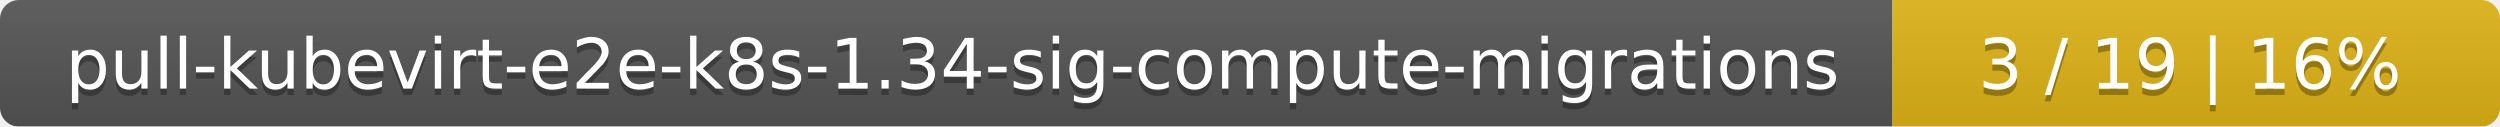
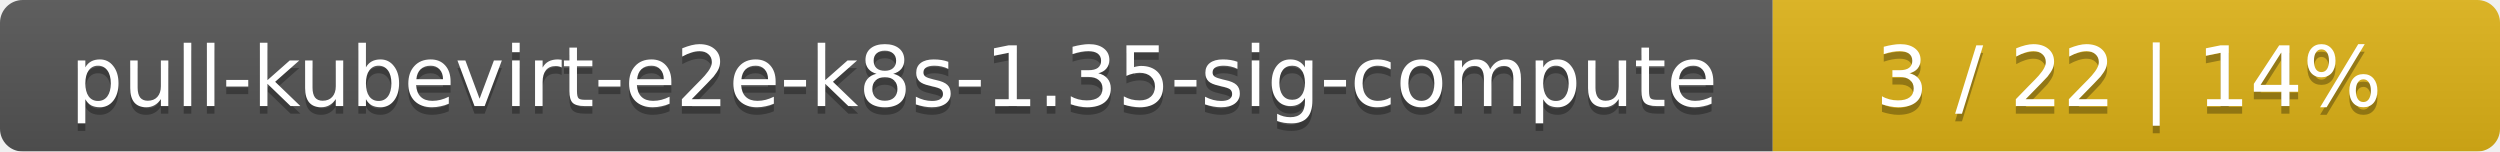
- <svg xmlns="http://www.w3.org/2000/svg" width="395" height="20">
+ <svg xmlns="http://www.w3.org/2000/svg" width="330" height="20">
  <linearGradient id="smooth" x2="0" y2="100%">
    <stop offset="0" stop-color="#bbb" stop-opacity=".1" />
    <stop offset="1" stop-opacity=".1" />
  </linearGradient>
  <mask id="round">
-     <rect width="395" height="20" rx="3" fill="#fff" />
+     <rect width="330" height="20" rx="3" fill="#fff" />
  </mask>
  <g mask="url(#round)">
-     <rect width="299" height="20" fill="#555" />
-     <rect x="299" width="96" height="20" fill="#dfb317" />
-     <rect width="395" height="20" fill="url(#smooth)" />
+     <rect width="234" height="20" fill="#555" />
+     <rect x="234" width="96" height="20" fill="#dfb317" />
+     <rect width="330" height="20" fill="url(#smooth)" />
  </g>
  <g fill="#fff" text-anchor="middle" font-family="DejaVu Sans,Verdana,Geneva,sans-serif" font-size="11">
-     <text x="150.5" y="15" fill="#010101" fill-opacity=".3">pull-kubevirt-e2e-k8s-1.34-sig-compute-migrations</text>
-     <text x="150.5" y="14">pull-kubevirt-e2e-k8s-1.34-sig-compute-migrations</text>
-     <text x="346" y="15" fill="#010101" fill-opacity=".3">3 / 19    |    16%</text>
-     <text x="346" y="14">3 / 19    |    16%</text>
+     <text x="118" y="15" fill="#010101" fill-opacity=".3">pull-kubevirt-e2e-k8s-1.35-sig-compute</text>
+     <text x="118" y="14">pull-kubevirt-e2e-k8s-1.35-sig-compute</text>
+     <text x="281" y="15" fill="#010101" fill-opacity=".3">3 / 22    |    14%</text>
+     <text x="281" y="14">3 / 22    |    14%</text>
  </g>
</svg>
